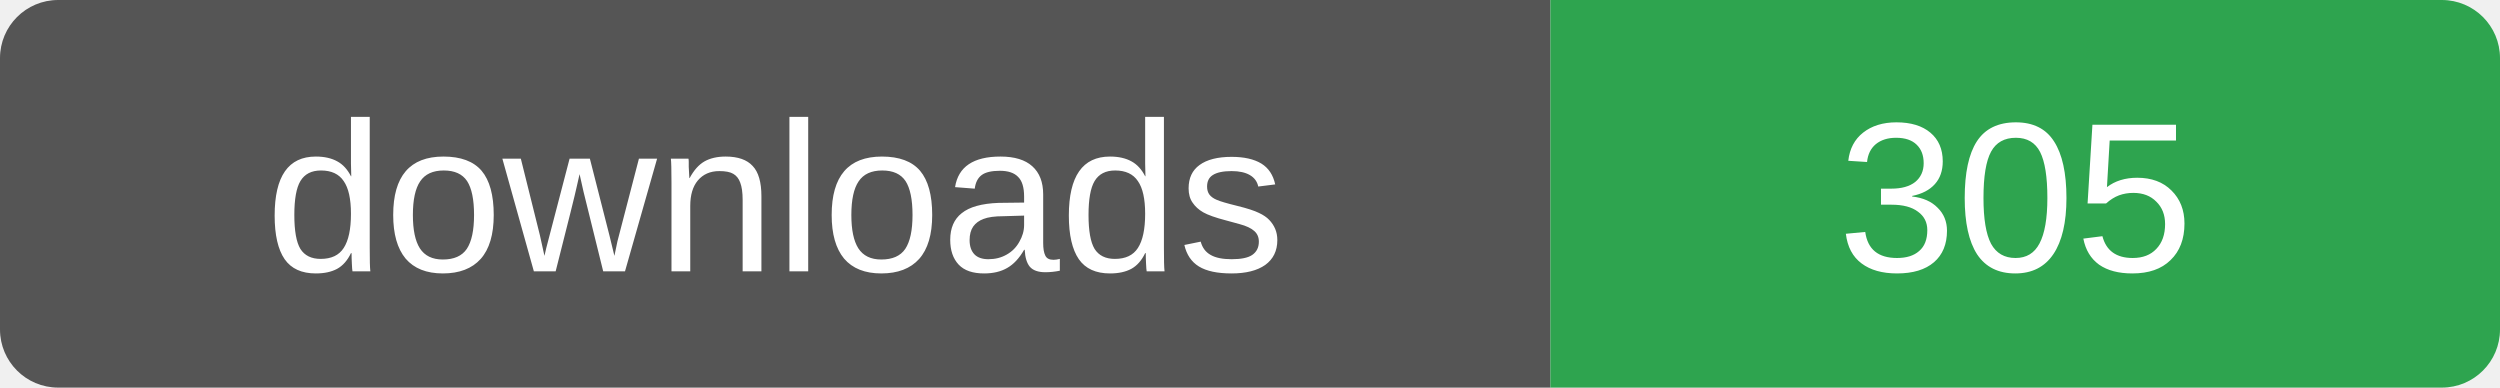
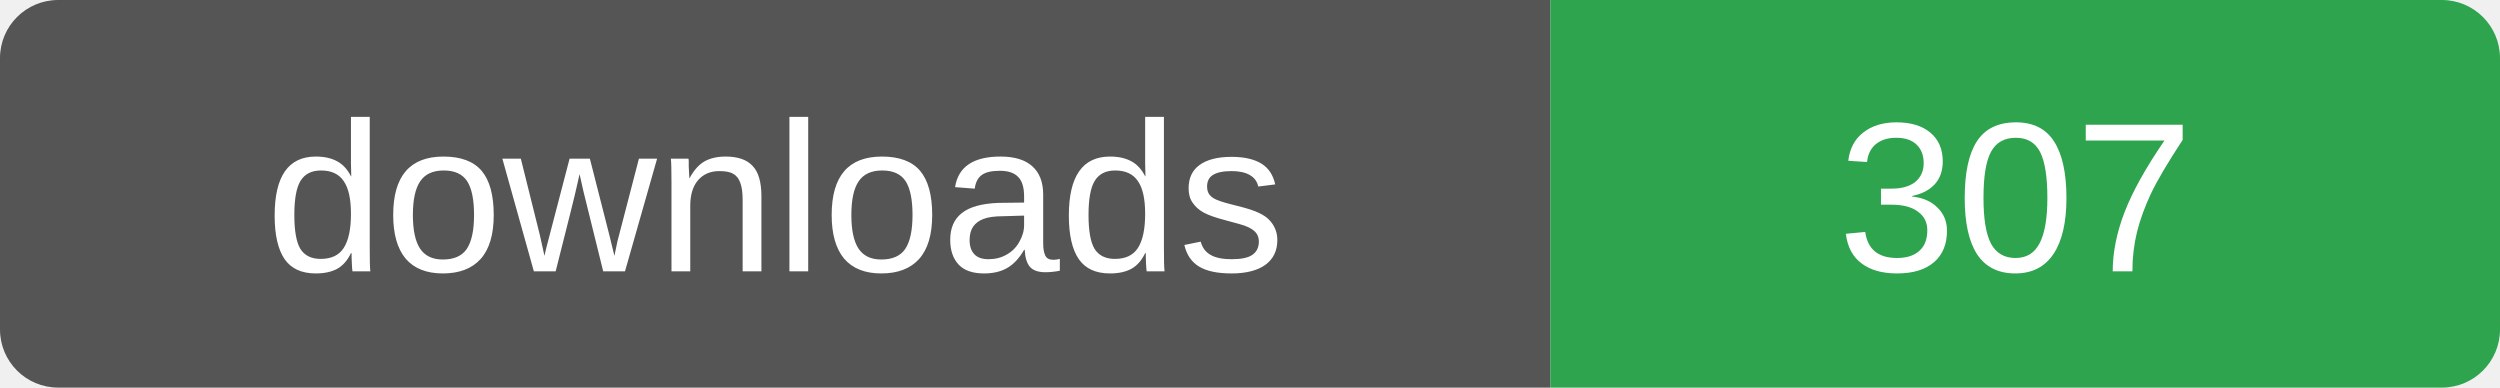
- <svg xmlns="http://www.w3.org/2000/svg" width="129" height="20" role="img" aria-label="downloads: 305">
+ <svg xmlns="http://www.w3.org/2000/svg" width="129" height="20" role="img" aria-label="downloads: 307">
  <clipPath id="r">
    <rect width="129" height="20" rx="3" />
  </clipPath>
  <g clip-path="url(#r)">
    <rect width="80" height="20" fill="#555" />
    <rect x="80" width="49" height="20" fill="#2ea44f" />
  </g>
  <g fill="#fff" font-family="Verdana,Arial,sans-serif" font-size="11" text-anchor="middle">
    <text x="40" y="14">downloads</text>
-     <text x="104" y="14">305</text>
+     <text x="104" y="14">307</text>
  </g>
</svg>
